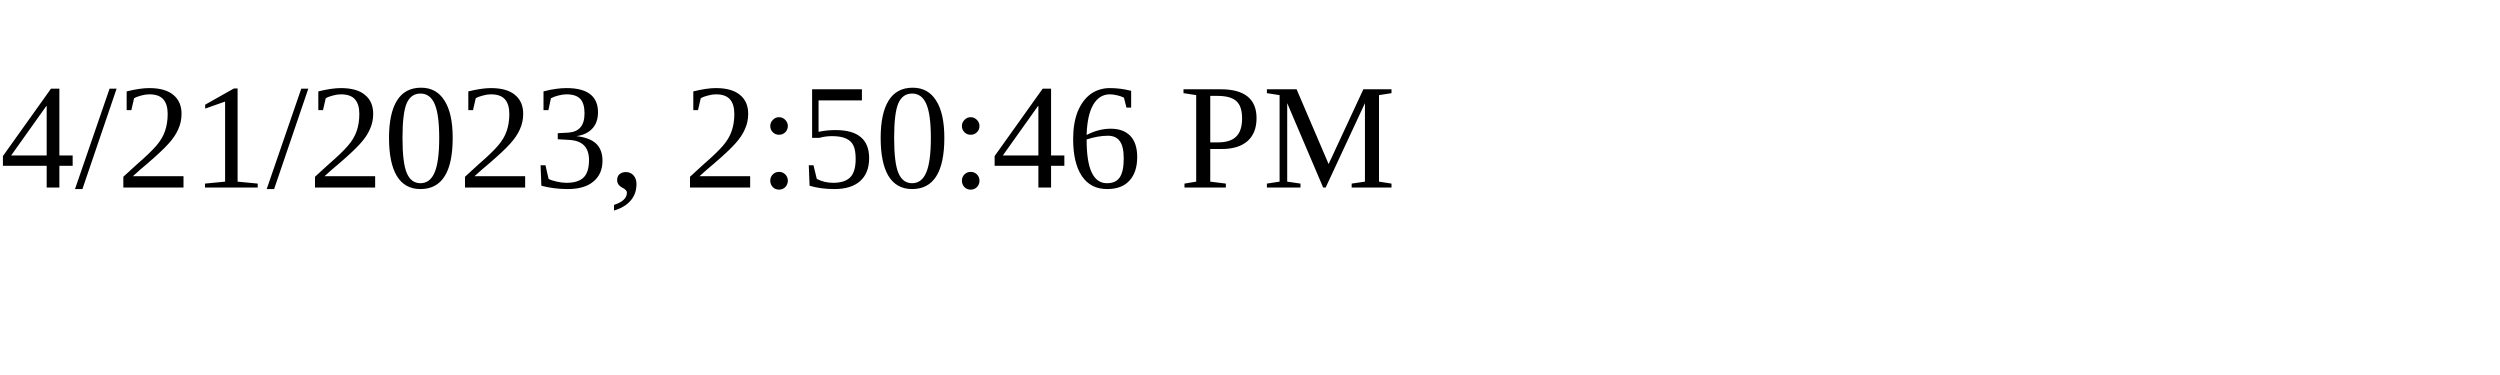
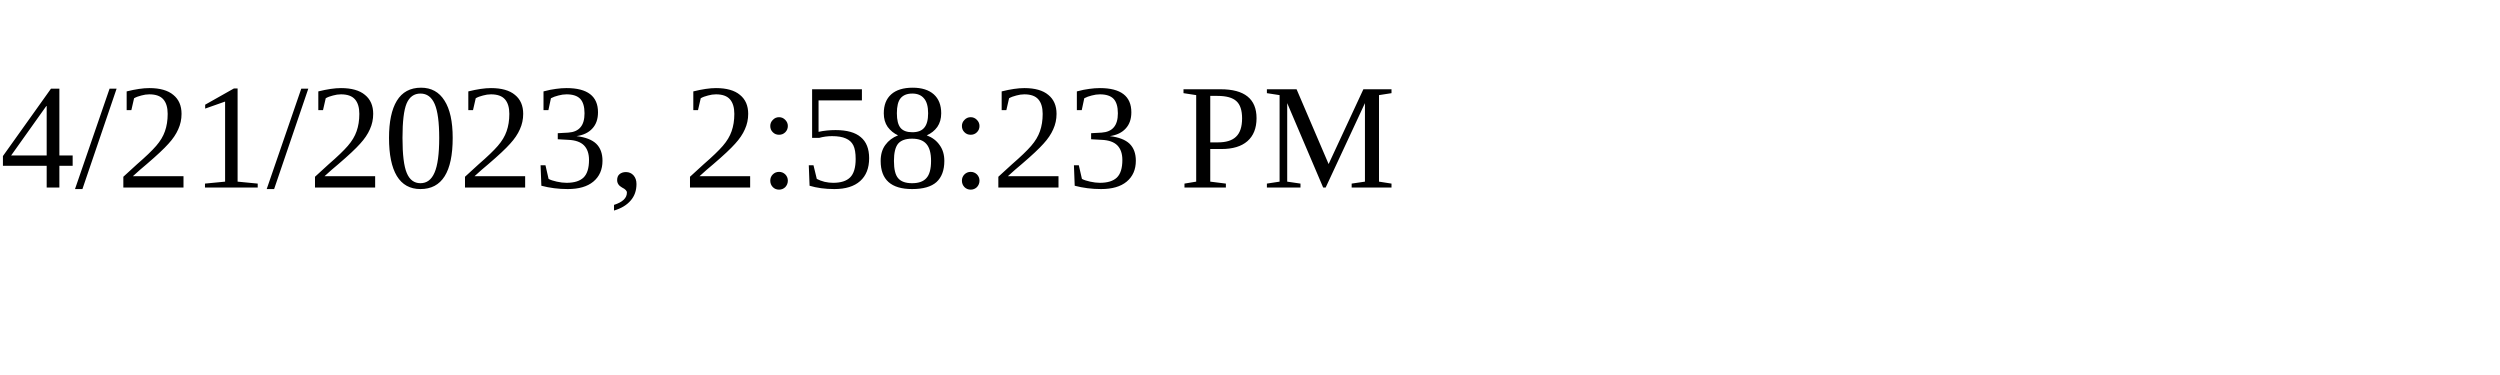
<svg xmlns="http://www.w3.org/2000/svg" height="30" width="200">
-   <text x="0" y="15">4/21/2023, 2:50:46 PM</text>
+   <text x="0" y="15">4/21/2023, 2:58:23 PM</text>
</svg>
